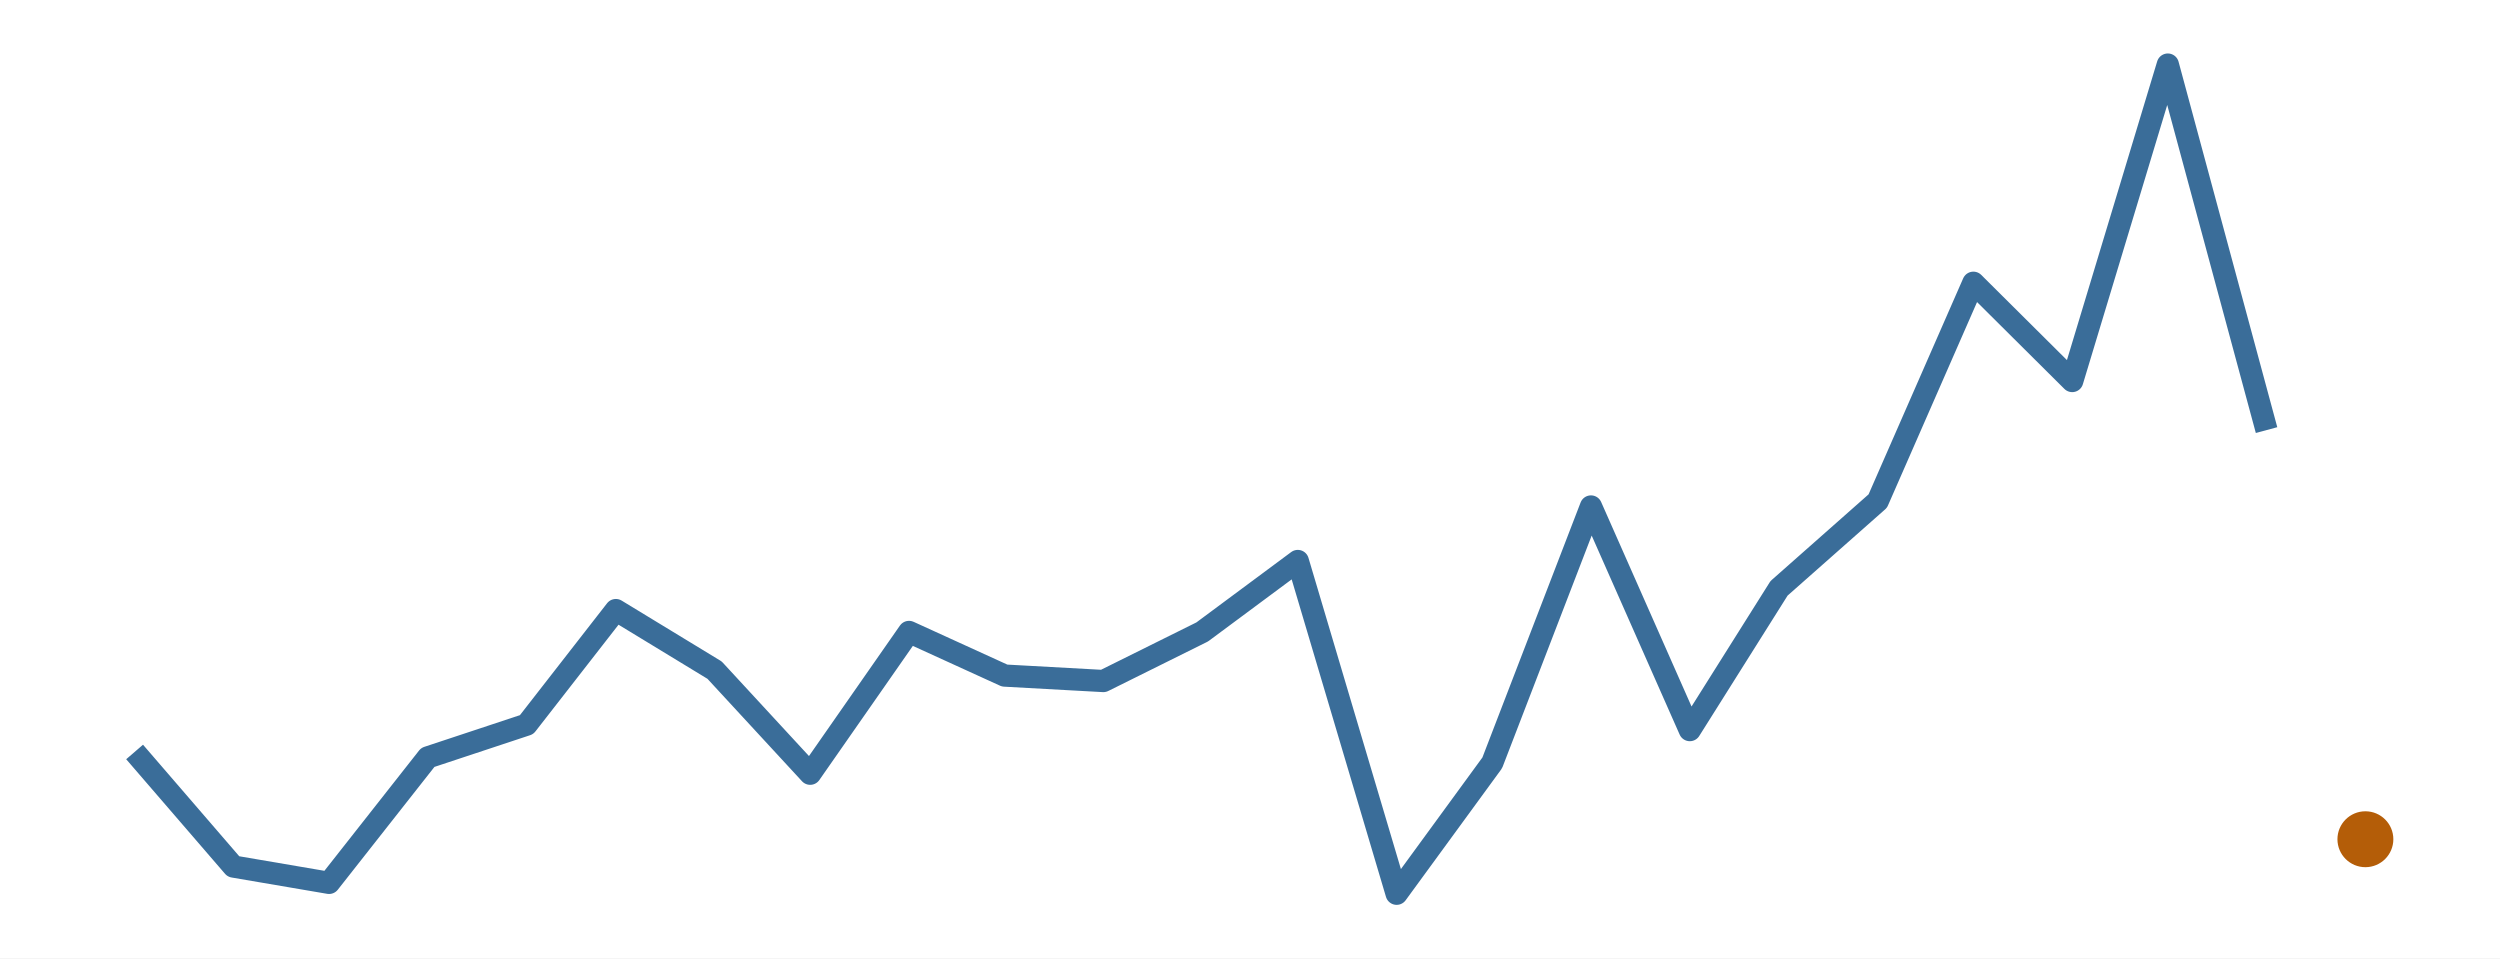
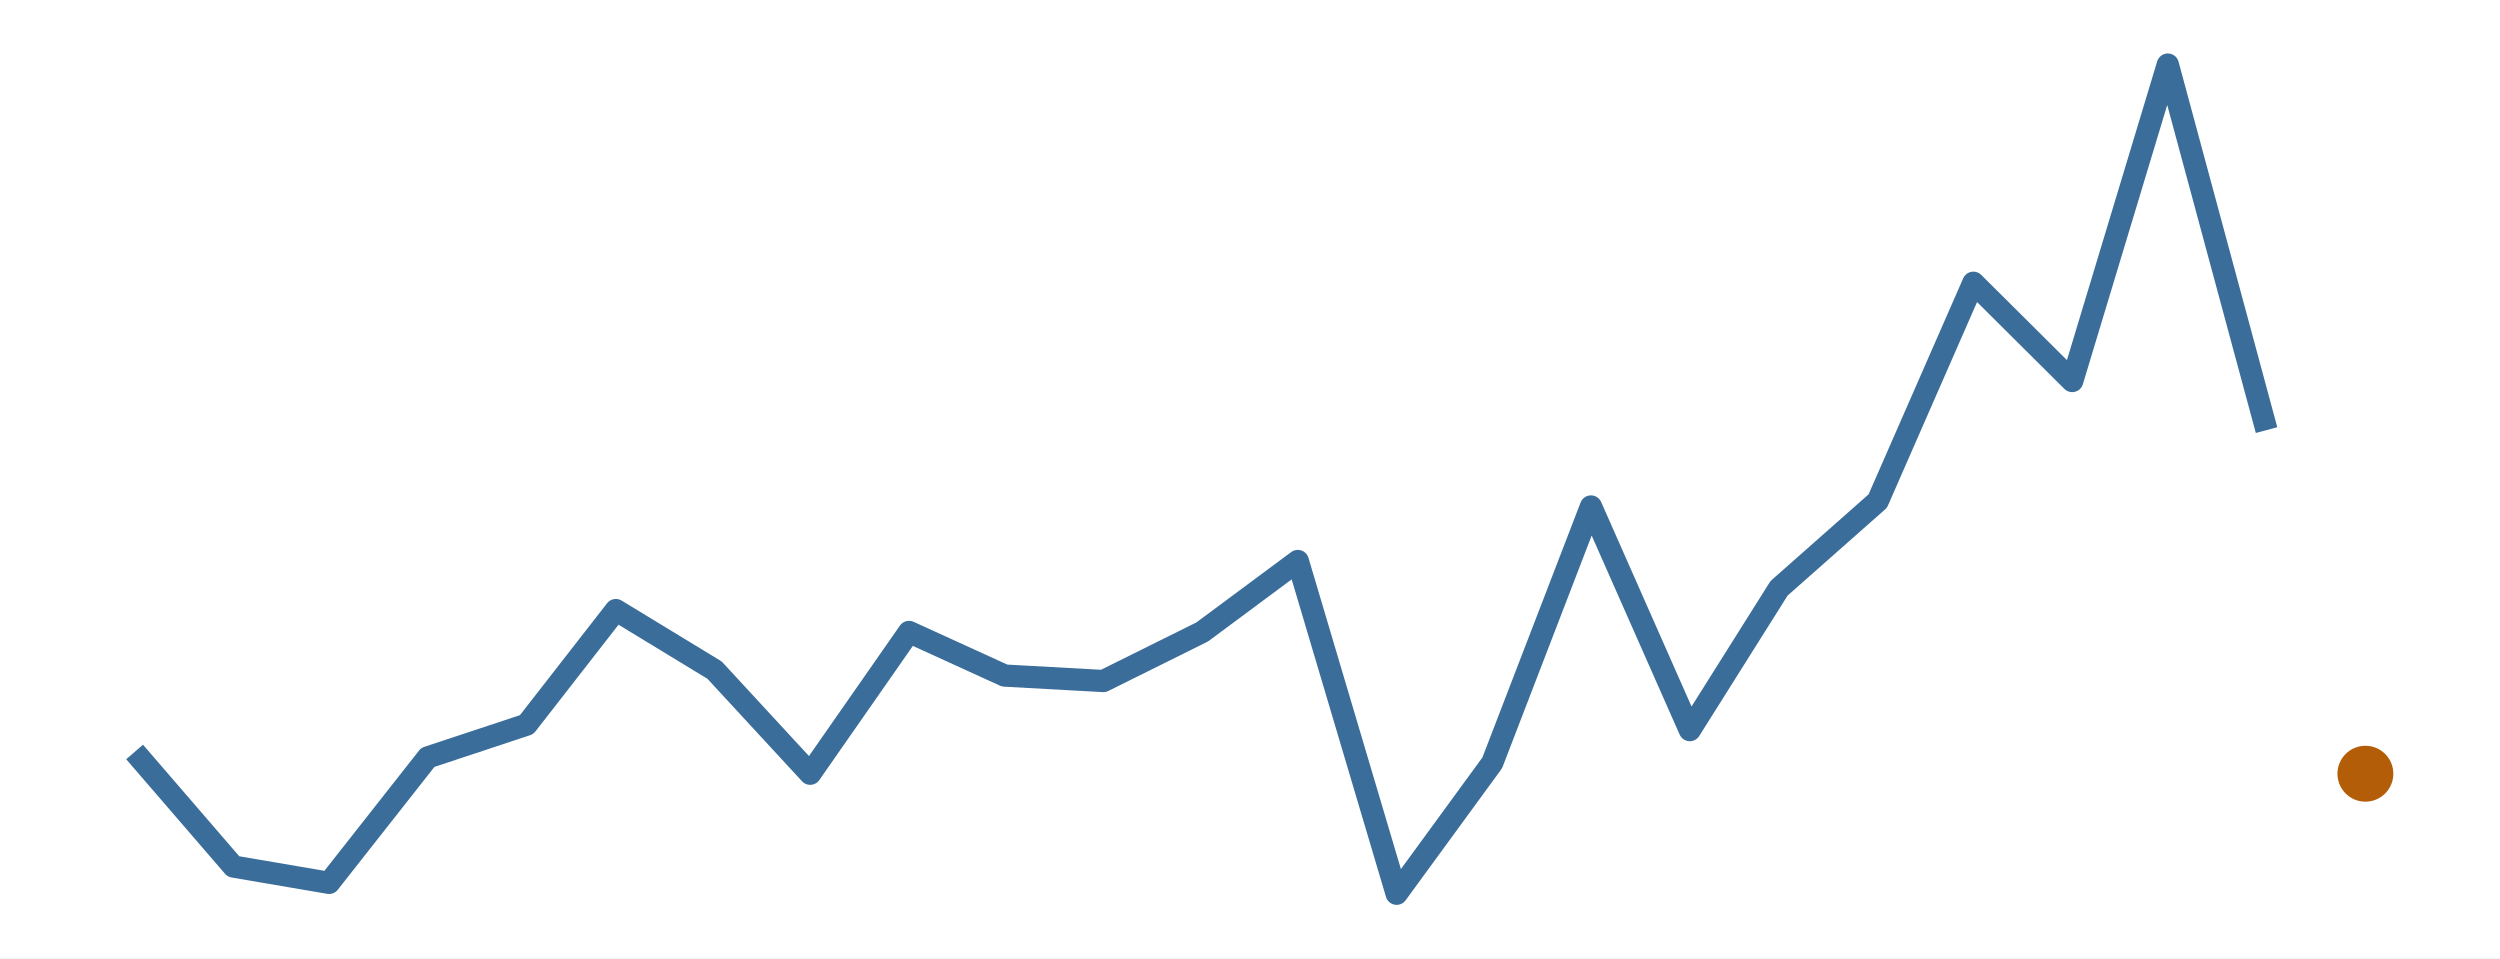
<svg xmlns="http://www.w3.org/2000/svg" width="216.00pt" height="82.80pt" viewBox="0 0 216.00 82.80">
  <g class="svglite">
    <defs>
      <style type="text/css">
    .svglite line, .svglite polyline, .svglite polygon, .svglite path, .svglite rect, .svglite circle {
      fill: none;
      stroke: #000000;
      stroke-linecap: round;
      stroke-linejoin: round;
      stroke-miterlimit: 10.00;
    }
    .svglite text {
      white-space: pre;
    }
    .svglite g.glyphgroup path {
      fill: inherit;
      stroke: none;
    }
  </style>
    </defs>
    <rect width="100%" height="100%" style="stroke: none; fill: #FFFFFF;" />
    <defs>
      <clipPath id="cpMC4wMHwyMTYuMDB8MC4wMHw4Mi44MA==">
        <rect x="0.00" y="0.00" width="216.00" height="82.80" />
      </clipPath>
    </defs>
    <g clip-path="url(#cpMC4wMHwyMTYuMDB8MC4wMHw4Mi44MA==)">
      <rect x="0.00" y="0.00" width="216.00" height="82.80" style="stroke-width: 0.00; stroke: none;" />
    </g>
    <defs>
      <clipPath id="cpMS45OXwyMTQuMDF8MS45OXw4MC44MQ==">
        <rect x="1.99" y="1.99" width="212.01" height="78.81" />
      </clipPath>
    </defs>
    <g clip-path="url(#cpMS45OXwyMTQuMDF8MS45OXw4MC44MQ==)">
      <polyline points="11.63,64.97 20.17,74.87 28.43,76.28 36.96,65.44 45.50,62.61 53.21,52.71 61.74,57.90 70.00,66.85 78.54,54.60 86.80,58.37 95.33,58.84 103.87,54.60 112.13,48.47 120.67,77.22 128.93,65.91 137.46,43.76 146.00,63.08 153.71,50.83 162.24,43.29 170.50,24.43 179.04,32.92 187.30,5.58 195.83,37.16 " style="stroke-width: 1.92; stroke: #3A6D99; stroke-linecap: butt;" />
-       <circle cx="204.37" cy="72.51" r="2.06" style="stroke-width: 0.71; stroke: #B45D08; fill: #B45D08;" />
+       <circle cx="204.37" cy="66.85" r="2.06" style="stroke-width: 0.71; stroke: #B45D08; fill: #B45D08;" />
    </g>
    <g clip-path="url(#cpMC4wMHwyMTYuMDB8MC4wMHw4Mi44MA==)">
</g>
  </g>
</svg>
